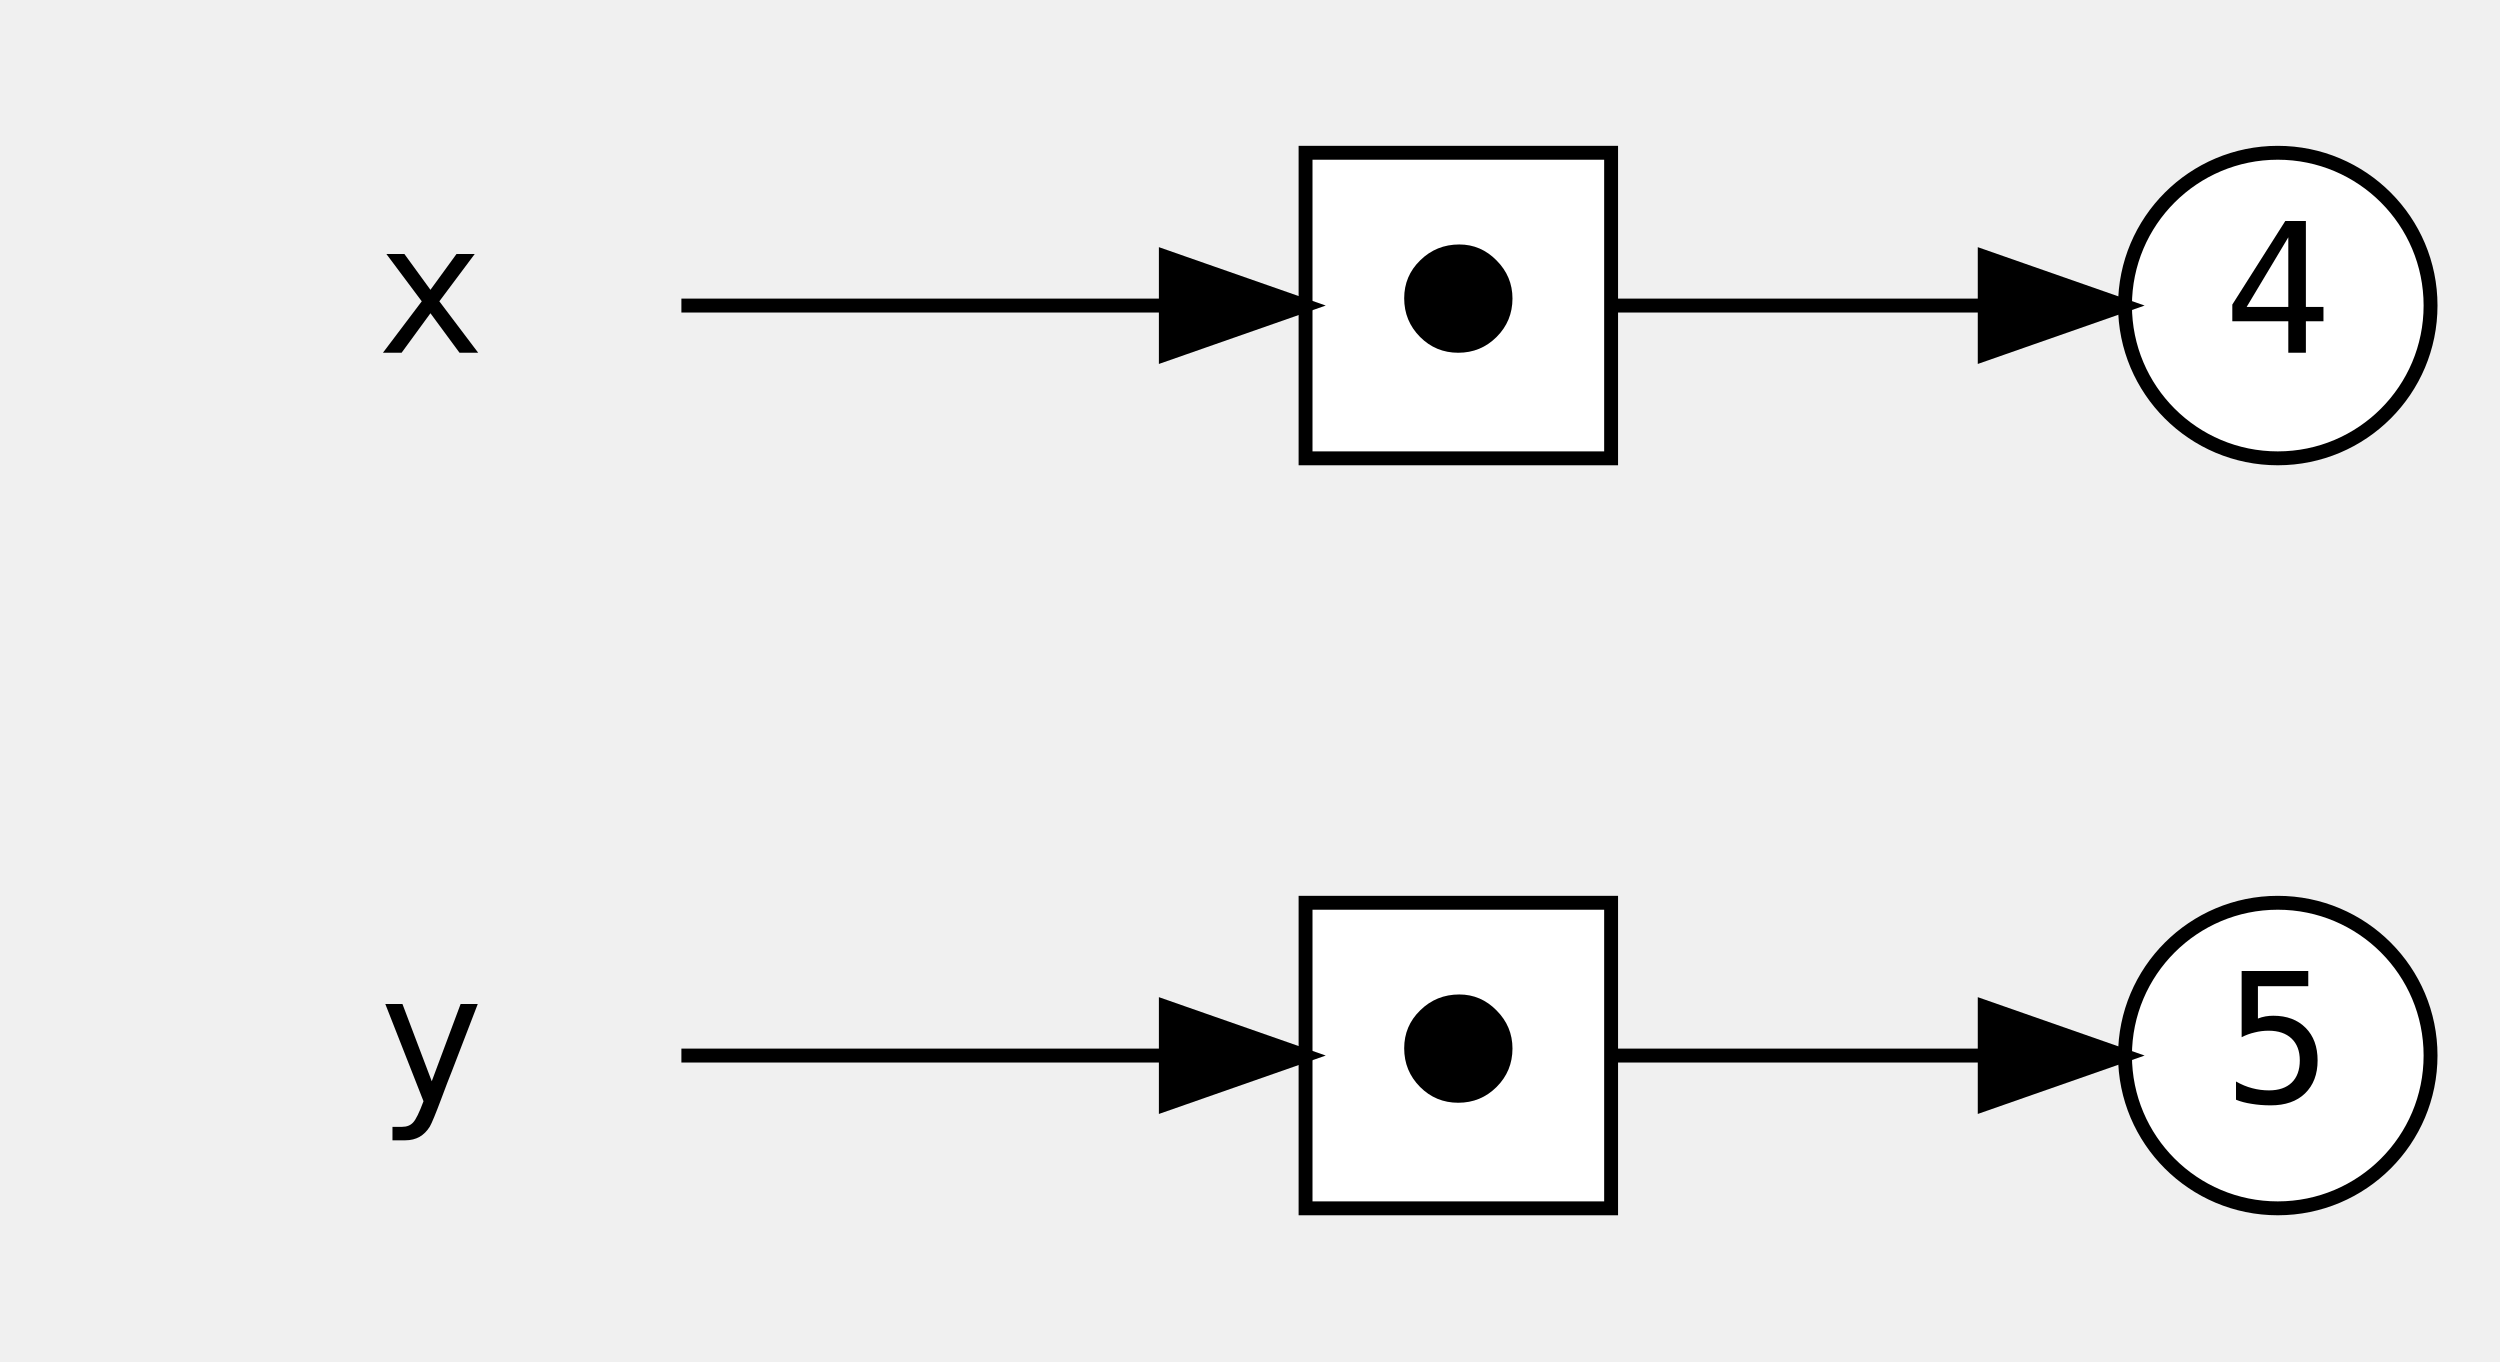
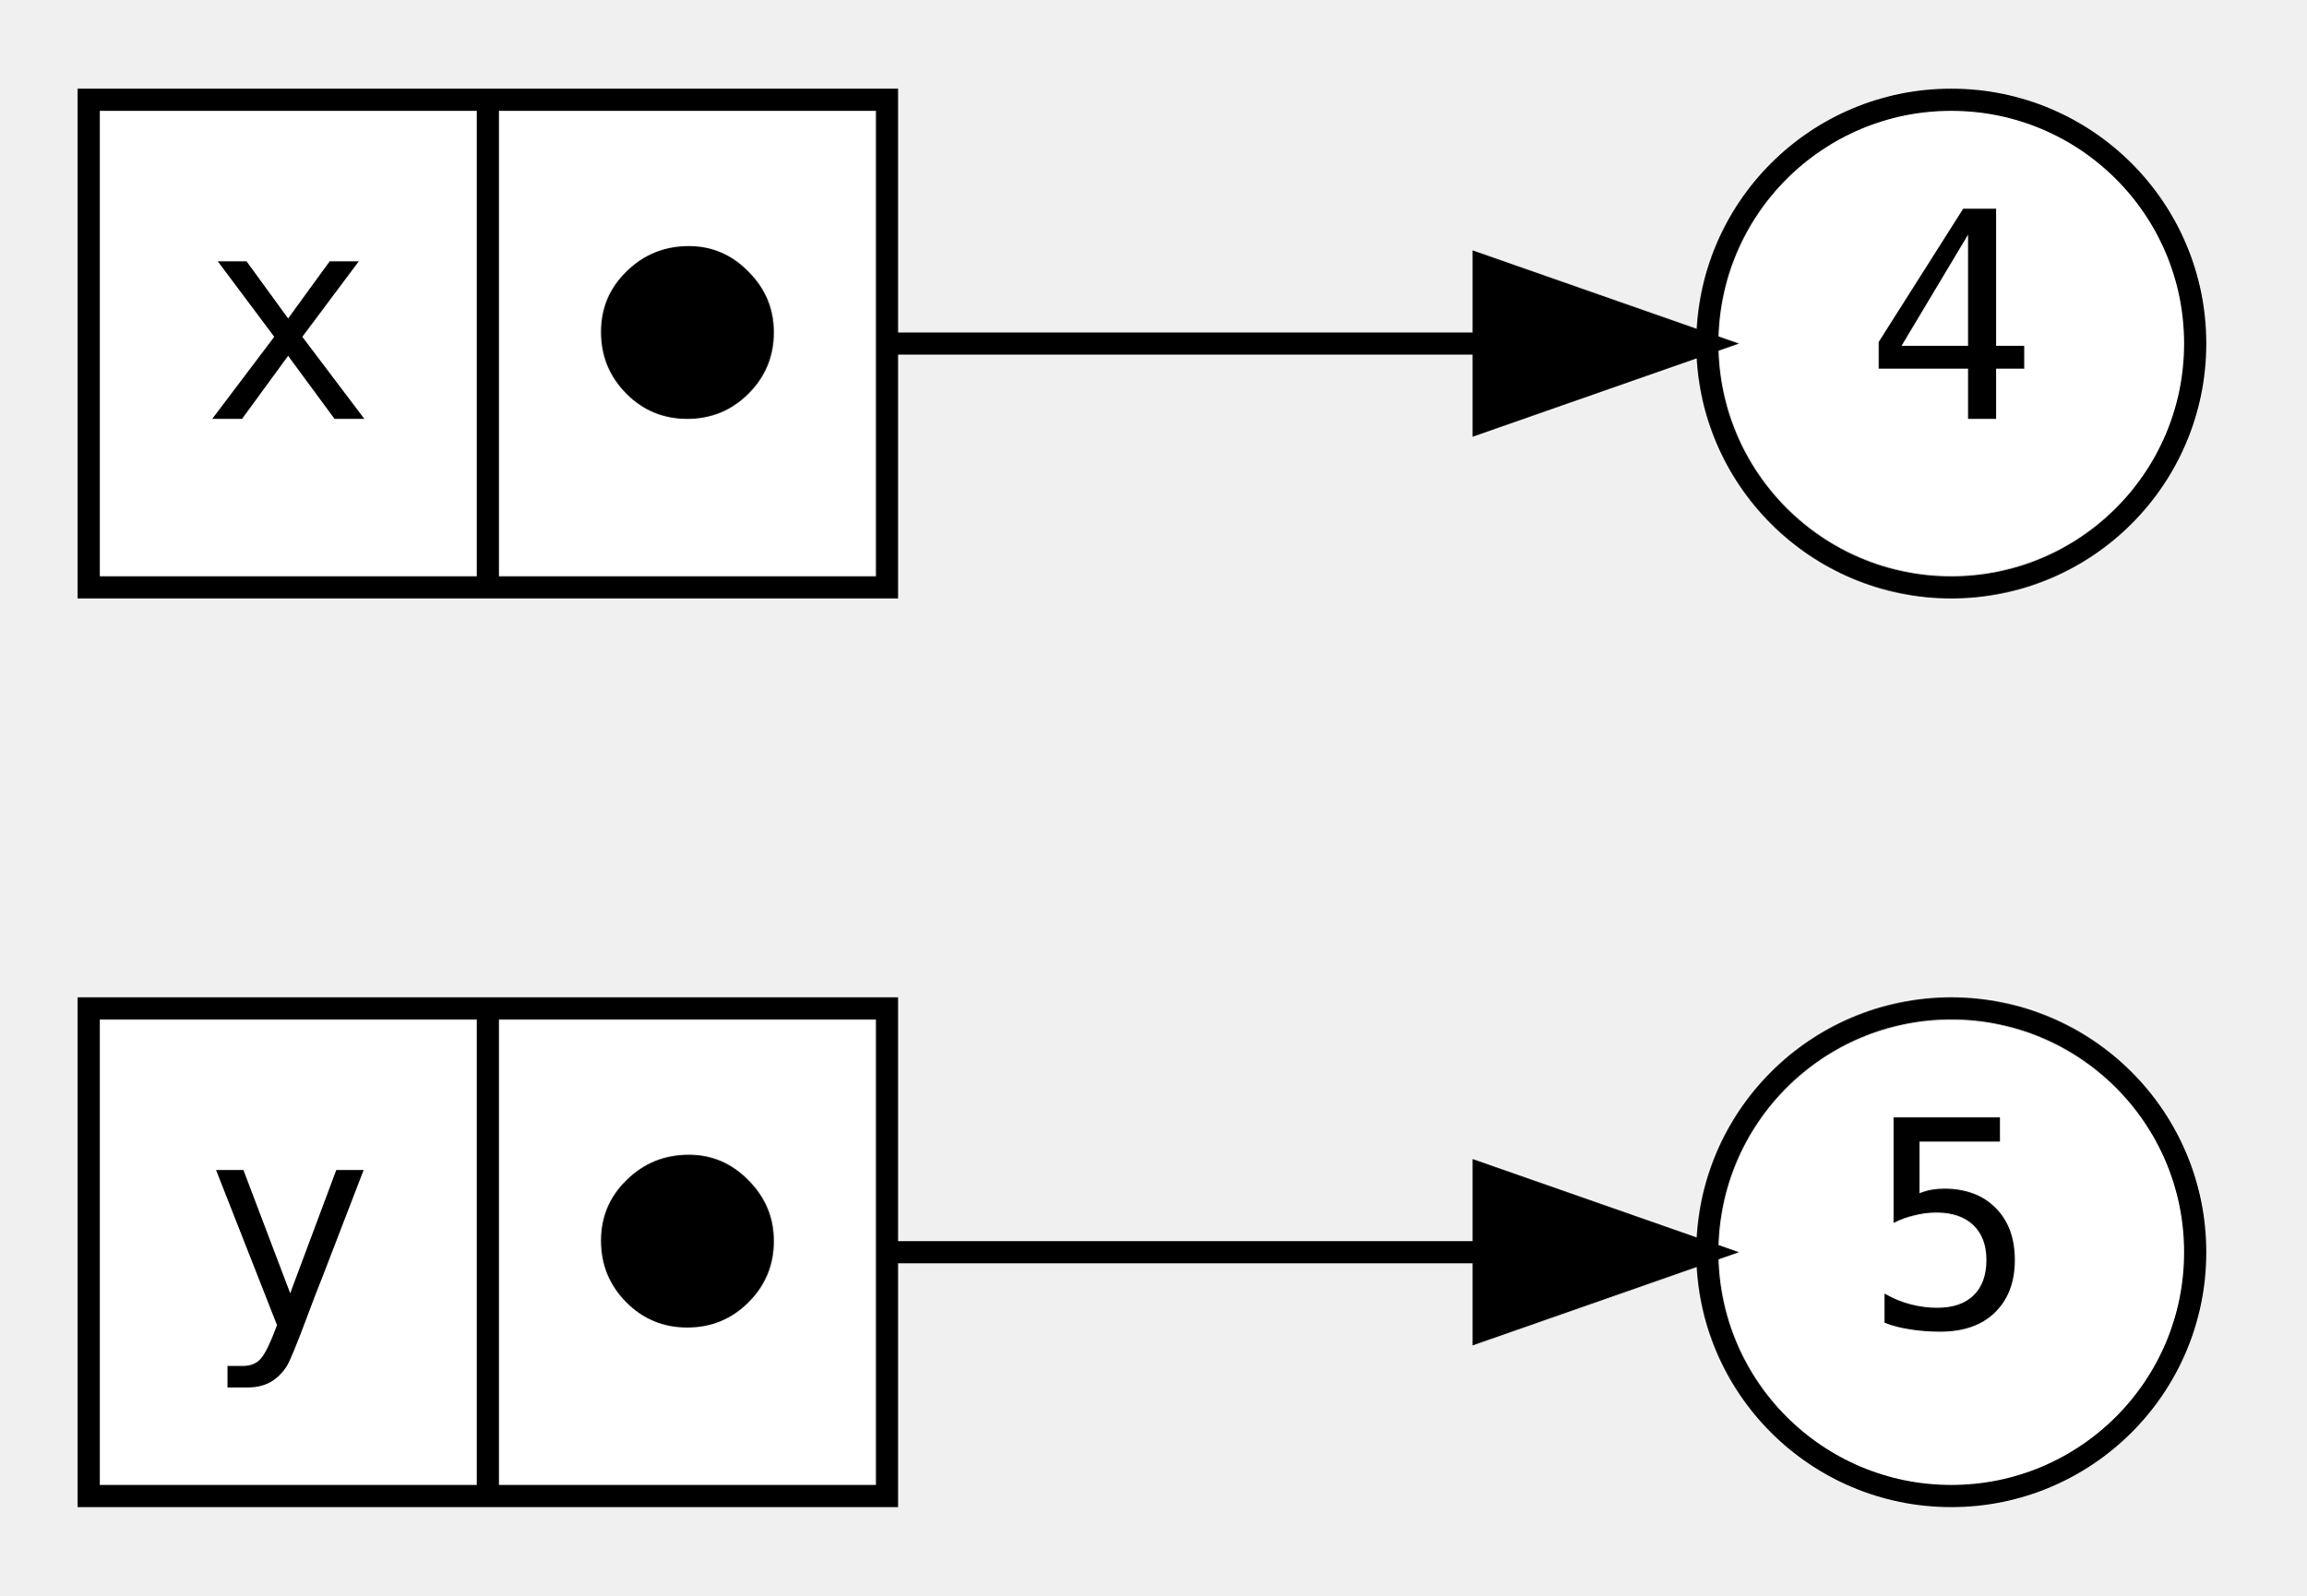
- <svg xmlns="http://www.w3.org/2000/svg" width="180pt" height="98pt" viewBox="0.00 0.00 180.00 98.00">
-   <g id="graph0" class="graph" transform="scale(1 1) rotate(0) translate(4 94)">
+ <svg xmlns="http://www.w3.org/2000/svg" width="104pt" height="72pt" viewBox="0.00 0.00 104.00 72.00">
+   <g id="graph0" class="graph" transform="scale(1 1) rotate(0) translate(4 68)">
    <g id="node1" class="node">
-       <polygon fill="transparent" stroke="transparent" points="54,-36 0,-36 0,0 54,0 54,-36" />
-       <text text-anchor="middle" x="27" y="-14.6" font-family="monospace" font-size="13.00">y</text>
+       <polygon fill="white" stroke="black" points="0,-0.5 0,-22.5 36,-22.5 36,-0.5 0,-0.5" />
+       <text text-anchor="middle" x="9" y="-8.1" font-family="monospace" font-size="13.00">y</text>
+       <polyline fill="none" stroke="black" points="18,-0.5 18,-22.5 " />
+       <text text-anchor="middle" x="27" y="-8.1" font-family="monospace" font-size="13.00">⬤</text>
    </g>
-     <g id="node6" class="node">
-       <polygon fill="white" stroke="black" points="112,-29 90,-29 90,-7 112,-7 112,-29" />
-       <text text-anchor="middle" x="101" y="-14.6" font-family="monospace" font-size="13.00">⬤</text>
+     <g id="node4" class="node">
+       <ellipse fill="white" stroke="black" cx="84" cy="-11.5" rx="11" ry="11" />
+       <text text-anchor="middle" x="84" y="-8.1" font-family="monospace" font-size="13.00">5</text>
    </g>
-     <g id="edge3" class="edge">
-       <path fill="none" stroke="black" d="M45.06,-18C55.43,-18 68.73,-18 79.65,-18" />
-       <polygon fill="black" stroke="black" points="79.94,-21.5 89.94,-18 79.94,-14.5 79.94,-21.5" />
+     <g id="edge2" class="edge">
+       <path fill="none" stroke="black" d="M36,-11.5C44.75,-11.5 54.42,-11.5 62.7,-11.5" />
+       <polygon fill="black" stroke="black" points="62.91,-15 72.91,-11.5 62.91,-8 62.91,-15" />
    </g>
    <g id="node2" class="node">
-       <polygon fill="transparent" stroke="transparent" points="54,-90 0,-90 0,-54 54,-54 54,-90" />
-       <text text-anchor="middle" x="27" y="-68.6" font-family="monospace" font-size="13.00">x</text>
+       <polygon fill="white" stroke="black" points="0,-41.5 0,-63.5 36,-63.5 36,-41.5 0,-41.5" />
+       <text text-anchor="middle" x="9" y="-49.1" font-family="monospace" font-size="13.00">x</text>
+       <polyline fill="none" stroke="black" points="18,-41.5 18,-63.5 " />
+       <text text-anchor="middle" x="27" y="-49.1" font-family="monospace" font-size="13.00">⬤</text>
    </g>
-     <g id="node5" class="node">
-       <polygon fill="white" stroke="black" points="112,-83 90,-83 90,-61 112,-61 112,-83" />
-       <text text-anchor="middle" x="101" y="-68.6" font-family="monospace" font-size="13.00">⬤</text>
+     <g id="node3" class="node">
+       <ellipse fill="white" stroke="black" cx="84" cy="-52.5" rx="11" ry="11" />
+       <text text-anchor="middle" x="84" y="-49.1" font-family="monospace" font-size="13.00">4</text>
    </g>
    <g id="edge1" class="edge">
-       <path fill="none" stroke="black" d="M45.06,-72C55.43,-72 68.73,-72 79.65,-72" />
-       <polygon fill="black" stroke="black" points="79.94,-75.5 89.94,-72 79.94,-68.5 79.94,-75.5" />
-     </g>
-     <g id="node3" class="node">
-       <ellipse fill="white" stroke="black" cx="160" cy="-72" rx="11" ry="11" />
-       <text text-anchor="middle" x="160" y="-68.6" font-family="monospace" font-size="13.00">4</text>
-     </g>
-     <g id="node4" class="node">
-       <ellipse fill="white" stroke="black" cx="160" cy="-18" rx="11" ry="11" />
-       <text text-anchor="middle" x="160" y="-14.6" font-family="monospace" font-size="13.00">5</text>
-     </g>
-     <g id="edge2" class="edge">
-       <path fill="none" stroke="black" d="M112.19,-72C119.57,-72 129.78,-72 138.79,-72" />
-       <polygon fill="black" stroke="black" points="138.9,-75.5 148.9,-72 138.9,-68.5 138.9,-75.5" />
-     </g>
-     <g id="edge4" class="edge">
-       <path fill="none" stroke="black" d="M112.19,-18C119.57,-18 129.78,-18 138.79,-18" />
-       <polygon fill="black" stroke="black" points="138.9,-21.5 148.9,-18 138.9,-14.5 138.9,-21.5" />
+       <path fill="none" stroke="black" d="M36,-52.5C44.75,-52.5 54.42,-52.5 62.7,-52.5" />
+       <polygon fill="black" stroke="black" points="62.91,-56 72.91,-52.5 62.91,-49 62.91,-56" />
    </g>
  </g>
</svg>
